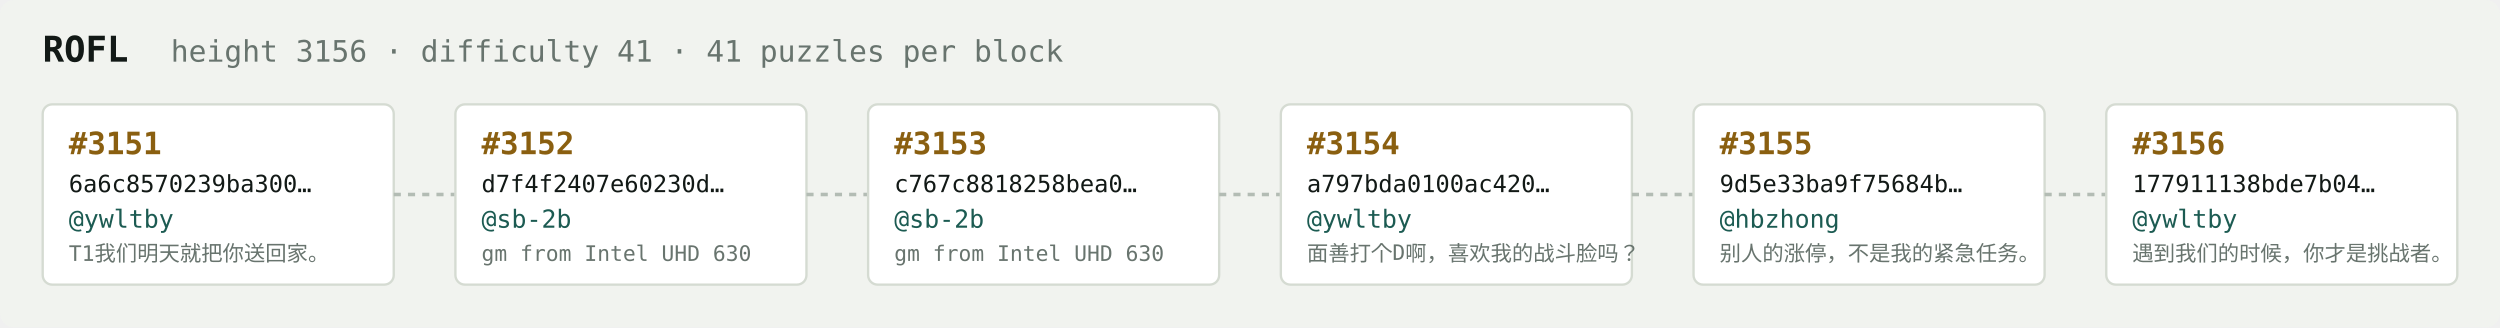
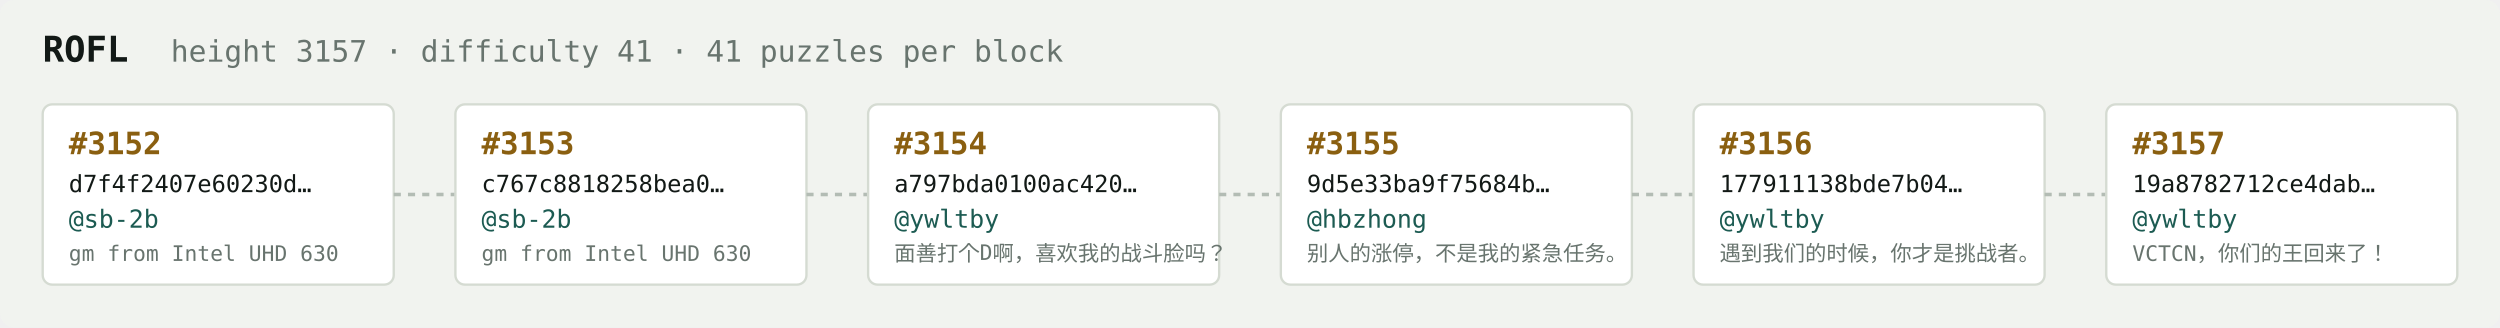
<svg xmlns="http://www.w3.org/2000/svg" width="1054" height="138" viewBox="0 0 1054 138" font-family="ui-monospace,SFMono-Regular,Menlo,monospace">
  <rect fill="#f1f3ef" width="1054" height="138" rx="6" />
  <text x="18" y="26" fill="#121916" font-size="15" font-weight="700">ROFL</text>
-   <text x="72" y="26" fill="#68746e" font-size="12.5">height 3156 · difficulty 41 · 41 puzzles per block</text>
+   <text x="72" y="26" fill="#68746e" font-size="12.5">height 3157 · difficulty 41 · 41 puzzles per block</text>
  <rect x="18" y="44" width="148" height="76" rx="4" fill="#ffffff" stroke="#d5dbd2" stroke-width="1" />
-   <text x="29" y="65" fill="#8a5f10" font-size="13" font-weight="700">#3151</text>
-   <text x="29" y="81" fill="#121916" font-size="10">6a6c8570239ba300…</text>
-   <text x="29" y="96" fill="#1c5b52" font-size="10.5">@ywltby</text>
-   <text x="29" y="110" fill="#68746e" font-size="9">T1我们明天就把你送回家。</text>
+   <text x="29" y="65" fill="#8a5f10" font-size="13" font-weight="700">#3152</text>
+   <text x="29" y="81" fill="#121916" font-size="10">d7f4f2407e60230d…</text>
+   <text x="29" y="96" fill="#1c5b52" font-size="10.5">@sb-2b</text>
+   <text x="29" y="110" fill="#68746e" font-size="9">gm from Intel UHD 630</text>
  <line x1="166" y1="82.0" x2="192" y2="82.0" stroke="#b3bcb4" stroke-width="1.5" stroke-dasharray="3 3" />
  <rect x="192" y="44" width="148" height="76" rx="4" fill="#ffffff" stroke="#d5dbd2" stroke-width="1" />
-   <text x="203" y="65" fill="#8a5f10" font-size="13" font-weight="700">#3152</text>
-   <text x="203" y="81" fill="#121916" font-size="10">d7f4f2407e60230d…</text>
+   <text x="203" y="65" fill="#8a5f10" font-size="13" font-weight="700">#3153</text>
+   <text x="203" y="81" fill="#121916" font-size="10">c767c8818258bea0…</text>
  <text x="203" y="96" fill="#1c5b52" font-size="10.5">@sb-2b</text>
  <text x="203" y="110" fill="#68746e" font-size="9">gm from Intel UHD 630</text>
  <line x1="340" y1="82.0" x2="366" y2="82.0" stroke="#b3bcb4" stroke-width="1.5" stroke-dasharray="3 3" />
  <rect x="366" y="44" width="148" height="76" rx="4" fill="#ffffff" stroke="#d5dbd2" stroke-width="1" />
-   <text x="377" y="65" fill="#8a5f10" font-size="13" font-weight="700">#3153</text>
-   <text x="377" y="81" fill="#121916" font-size="10">c767c8818258bea0…</text>
-   <text x="377" y="96" fill="#1c5b52" font-size="10.5">@sb-2b</text>
-   <text x="377" y="110" fill="#68746e" font-size="9">gm from Intel UHD 630</text>
+   <text x="377" y="65" fill="#8a5f10" font-size="13" font-weight="700">#3154</text>
+   <text x="377" y="81" fill="#121916" font-size="10">a797bda0100ac420…</text>
+   <text x="377" y="96" fill="#1c5b52" font-size="10.5">@ywltby</text>
+   <text x="377" y="110" fill="#68746e" font-size="9">面善打个D啊，喜欢我的战斗脸吗？</text>
  <line x1="514" y1="82.0" x2="540" y2="82.0" stroke="#b3bcb4" stroke-width="1.5" stroke-dasharray="3 3" />
  <rect x="540" y="44" width="148" height="76" rx="4" fill="#ffffff" stroke="#d5dbd2" stroke-width="1" />
-   <text x="551" y="65" fill="#8a5f10" font-size="13" font-weight="700">#3154</text>
-   <text x="551" y="81" fill="#121916" font-size="10">a797bda0100ac420…</text>
-   <text x="551" y="96" fill="#1c5b52" font-size="10.5">@ywltby</text>
-   <text x="551" y="110" fill="#68746e" font-size="9">面善打个D啊，喜欢我的战斗脸吗？</text>
+   <text x="551" y="65" fill="#8a5f10" font-size="13" font-weight="700">#3155</text>
+   <text x="551" y="81" fill="#121916" font-size="10">9d5e33ba9f75684b…</text>
+   <text x="551" y="96" fill="#1c5b52" font-size="10.5">@hbzhong</text>
+   <text x="551" y="110" fill="#68746e" font-size="9">别人的涨停，不是我的紧急任务。</text>
  <line x1="688" y1="82.0" x2="714" y2="82.0" stroke="#b3bcb4" stroke-width="1.5" stroke-dasharray="3 3" />
  <rect x="714" y="44" width="148" height="76" rx="4" fill="#ffffff" stroke="#d5dbd2" stroke-width="1" />
-   <text x="725" y="65" fill="#8a5f10" font-size="13" font-weight="700">#3155</text>
-   <text x="725" y="81" fill="#121916" font-size="10">9d5e33ba9f75684b…</text>
-   <text x="725" y="96" fill="#1c5b52" font-size="10.5">@hbzhong</text>
-   <text x="725" y="110" fill="#68746e" font-size="9">别人的涨停，不是我的紧急任务。</text>
+   <text x="725" y="65" fill="#8a5f10" font-size="13" font-weight="700">#3156</text>
+   <text x="725" y="81" fill="#121916" font-size="10">177911138bde7b04…</text>
+   <text x="725" y="96" fill="#1c5b52" font-size="10.5">@ywltby</text>
+   <text x="725" y="110" fill="#68746e" font-size="9">遇到我们的时候，你才是挑战者。</text>
  <line x1="862" y1="82.0" x2="888" y2="82.0" stroke="#b3bcb4" stroke-width="1.5" stroke-dasharray="3 3" />
  <rect x="888" y="44" width="148" height="76" rx="4" fill="#ffffff" stroke="#d5dbd2" stroke-width="1" />
-   <text x="899" y="65" fill="#8a5f10" font-size="13" font-weight="700">#3156</text>
-   <text x="899" y="81" fill="#121916" font-size="10">177911138bde7b04…</text>
+   <text x="899" y="65" fill="#8a5f10" font-size="13" font-weight="700">#3157</text>
+   <text x="899" y="81" fill="#121916" font-size="10">19a8782712ce4dab…</text>
  <text x="899" y="96" fill="#1c5b52" font-size="10.5">@ywltby</text>
-   <text x="899" y="110" fill="#68746e" font-size="9">遇到我们的时候，你才是挑战者。</text>
+   <text x="899" y="110" fill="#68746e" font-size="9">VCTCN，你们的王回来了！</text>
</svg>
